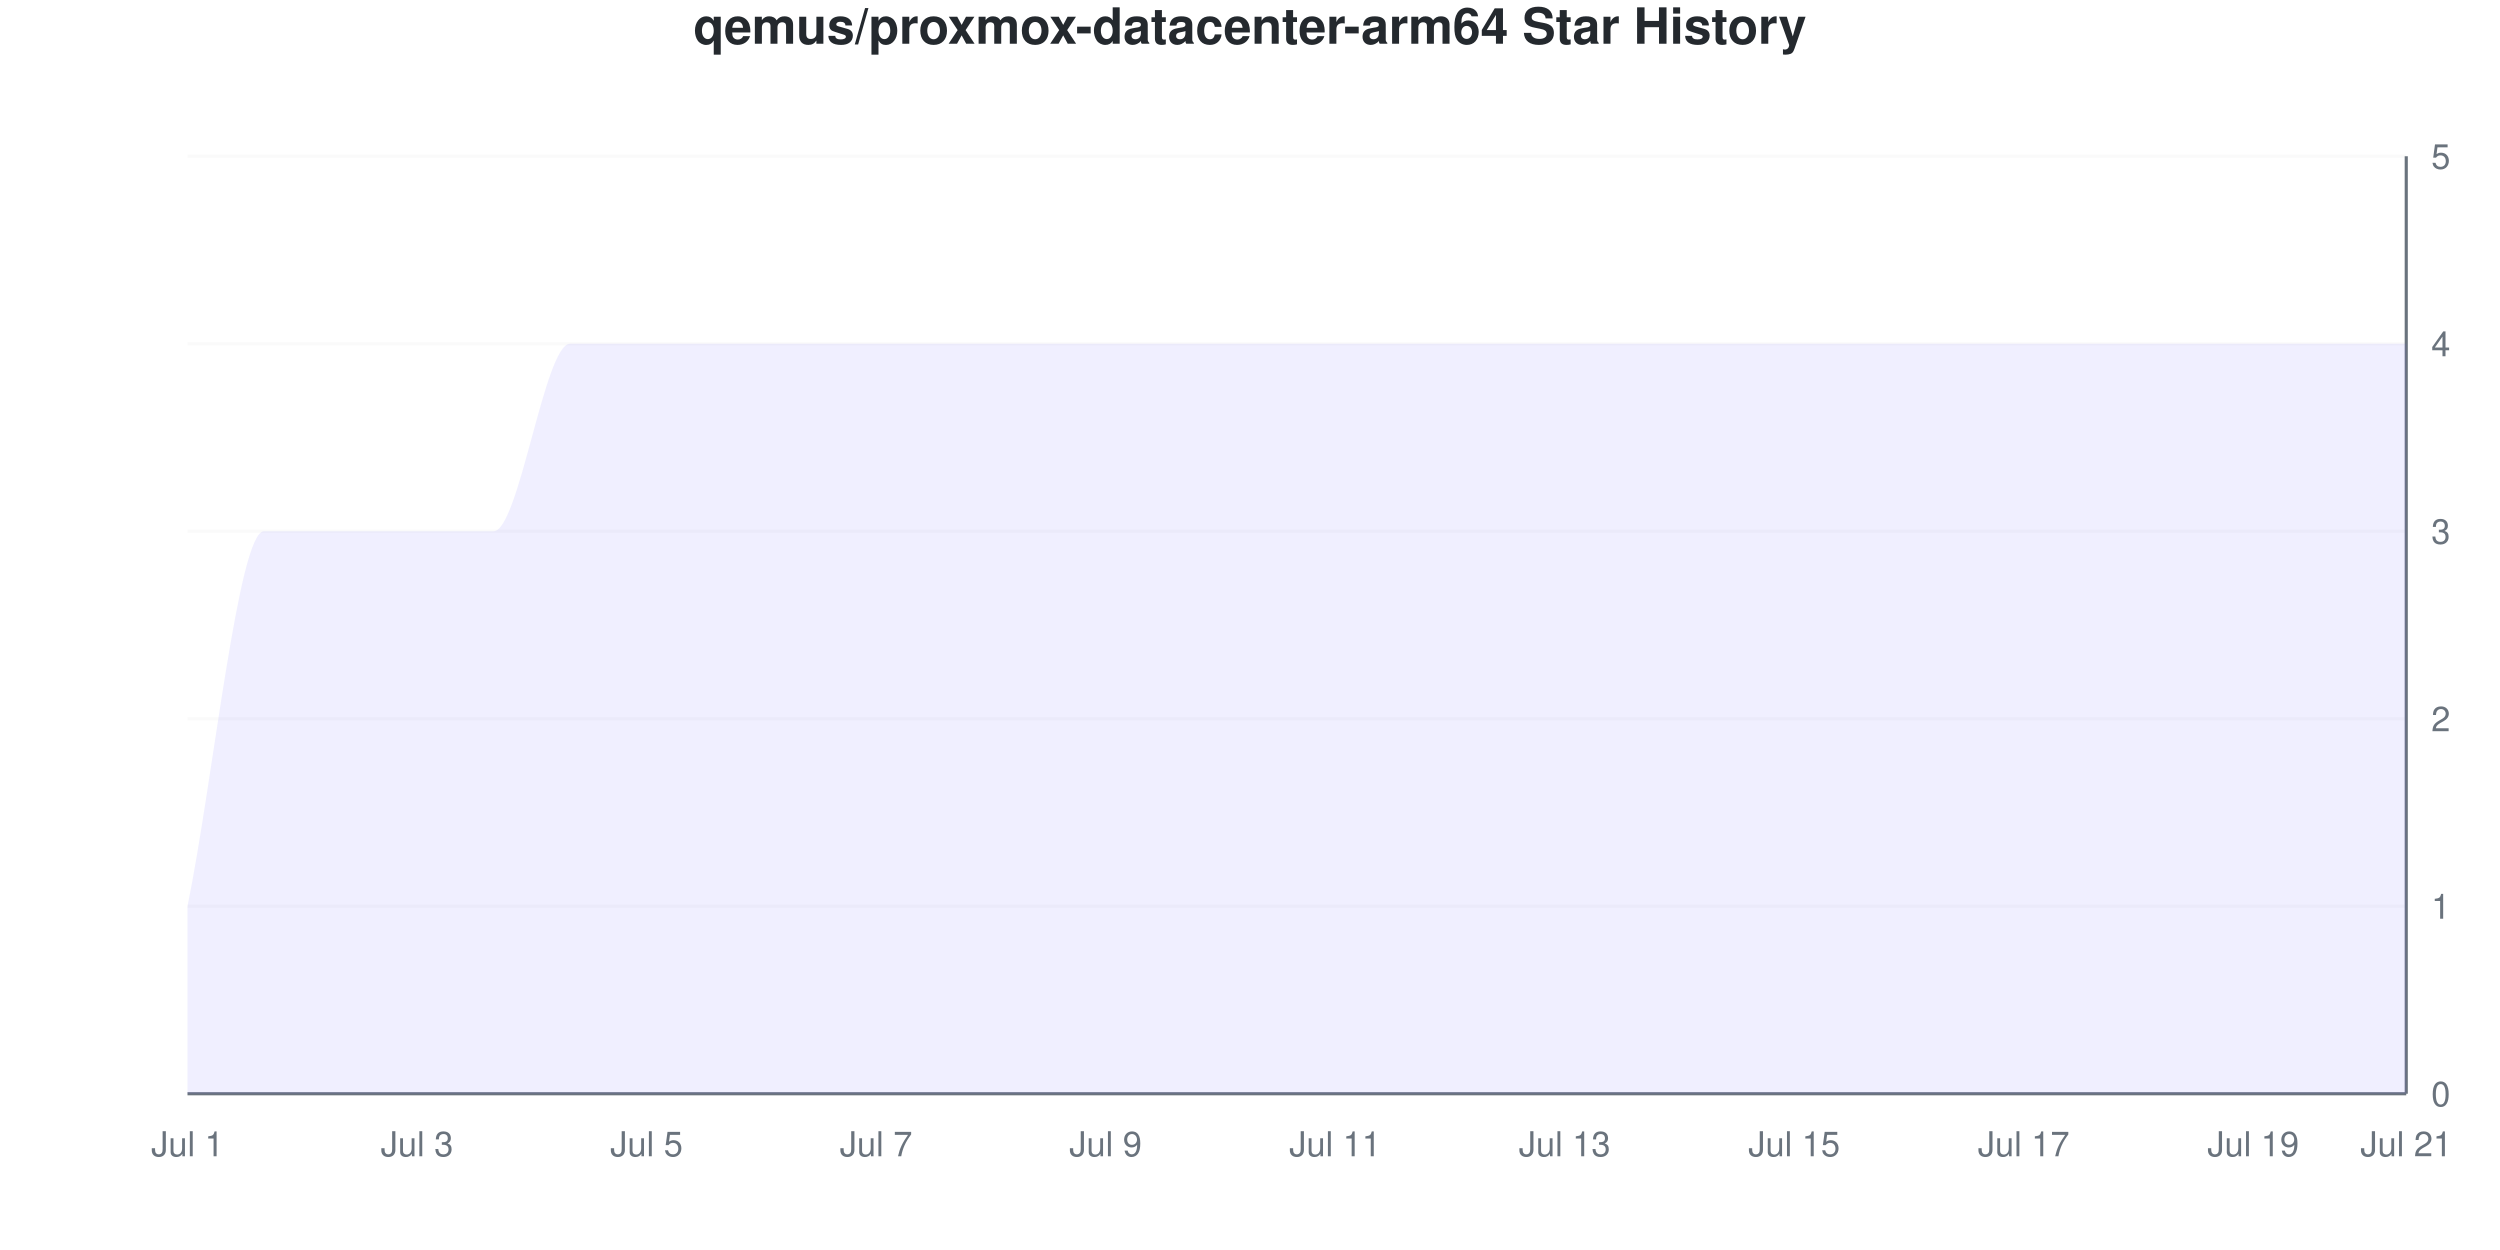
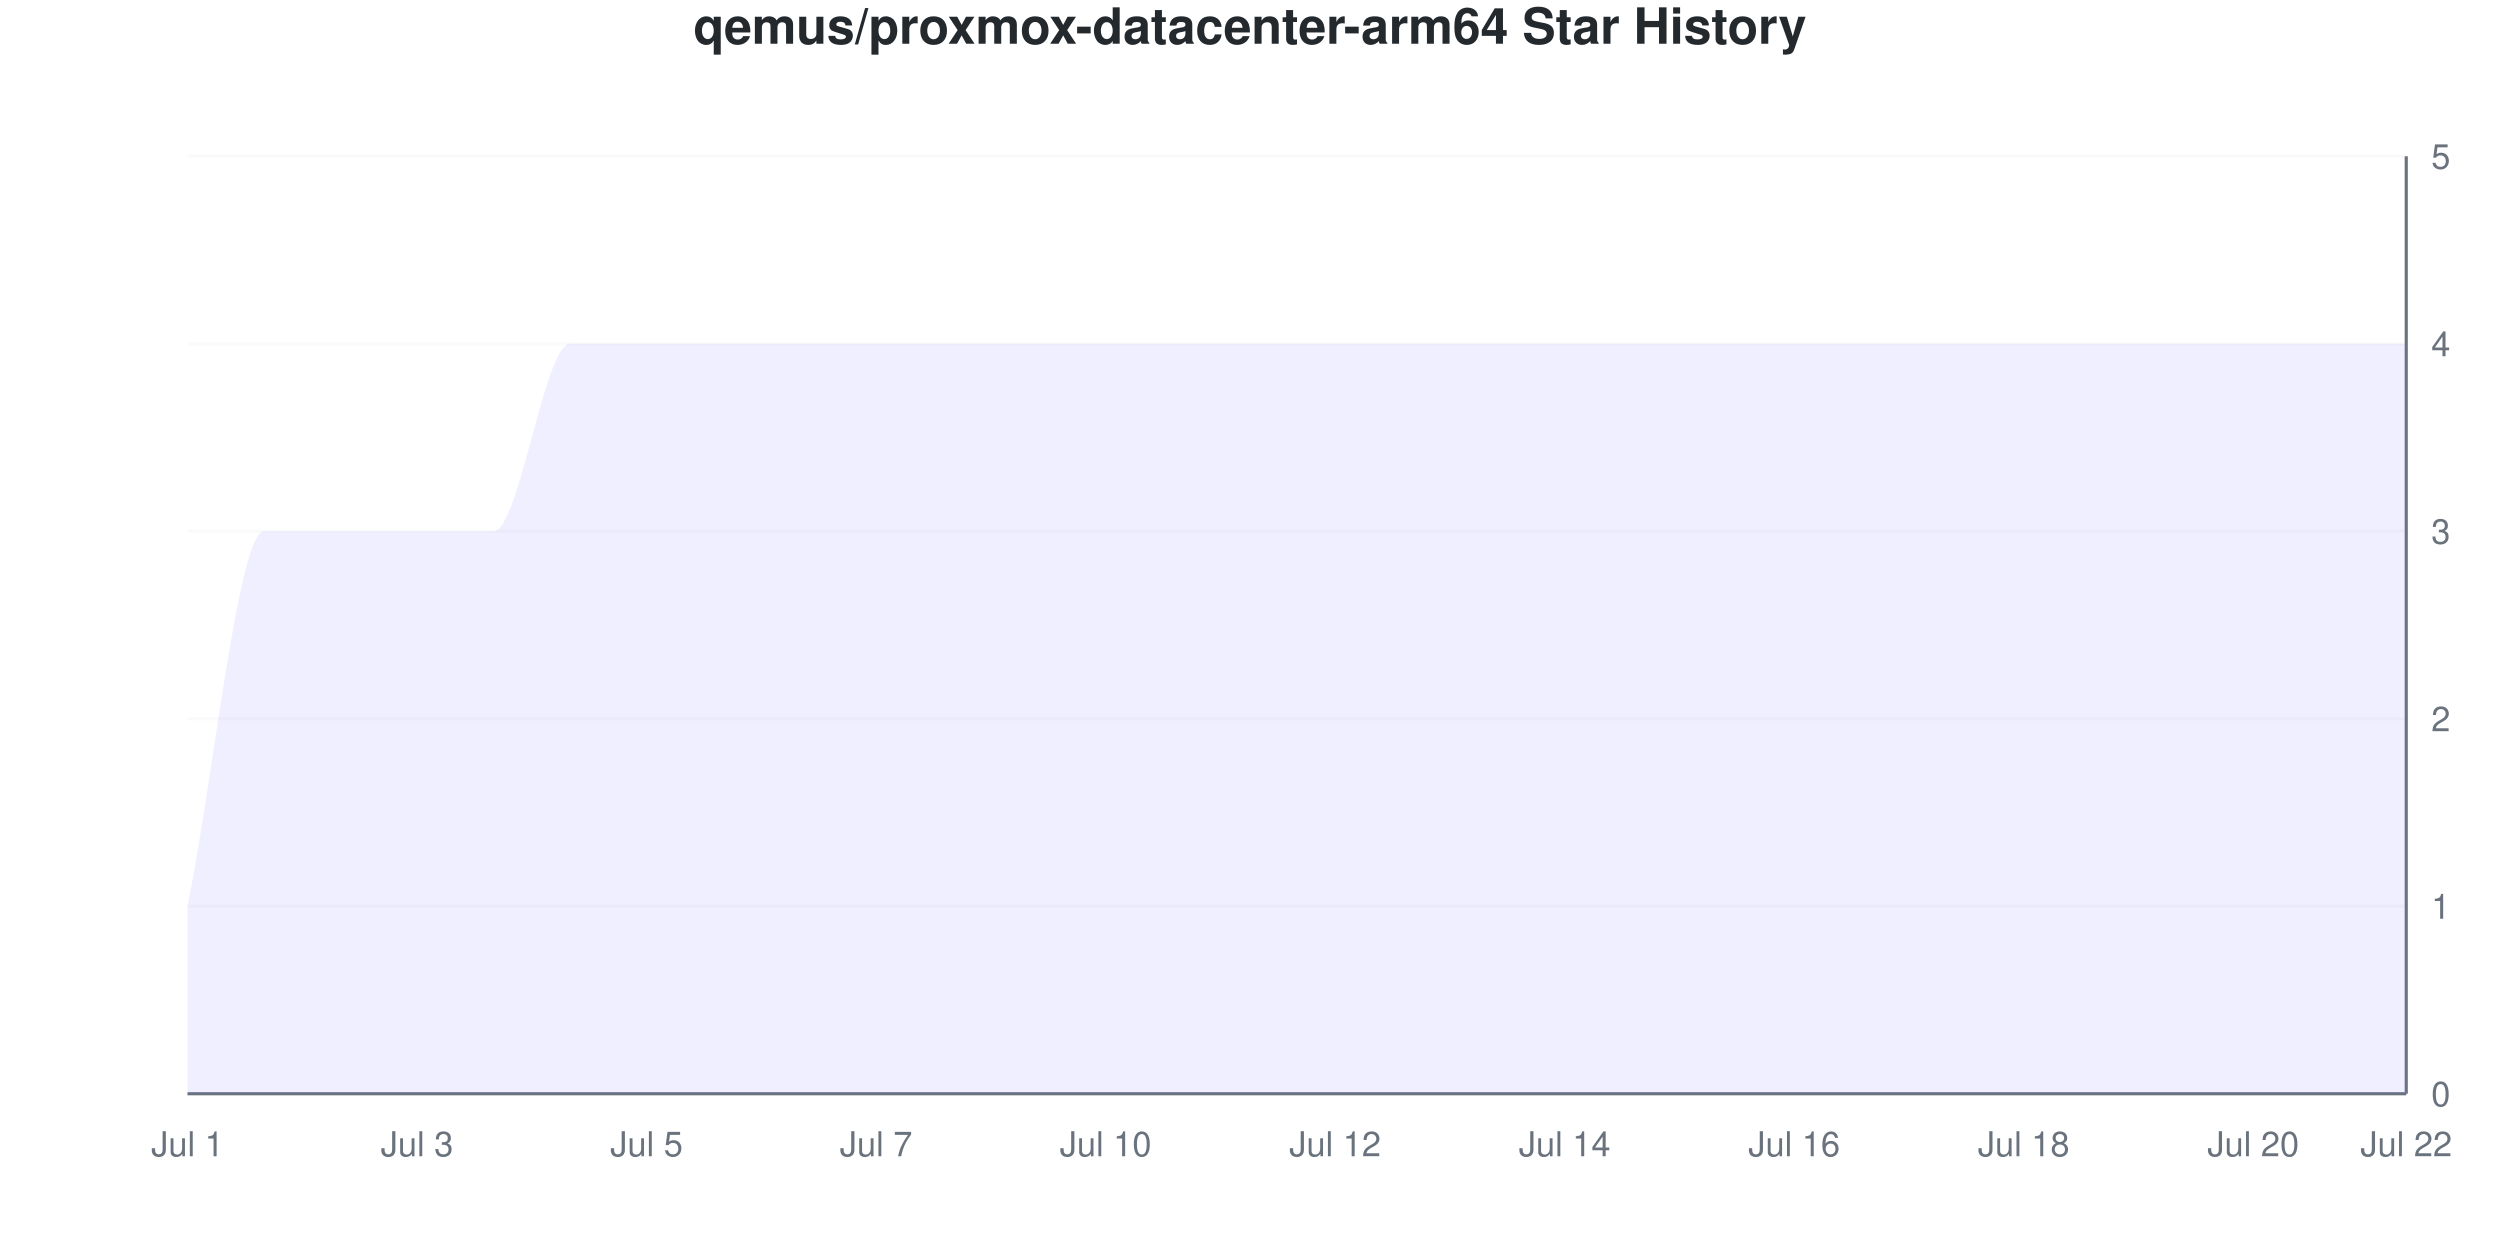
<svg xmlns="http://www.w3.org/2000/svg" viewBox="0 0 800 400" width="800" height="400">
  <style>
    @keyframes drawLine {
      to { stroke-dashoffset: 0; }
    }
    @keyframes fadeInPoint {
      from { opacity: 0; }
      to { opacity: 1; }
    }
    .data-line-0 {
      stroke-dasharray: 1363;
      stroke-dashoffset: 1363;
      animation: drawLine 2s ease-out forwards;
    }
    .data-point {
      opacity: 0;
      animation: fadeInPoint 0.5s ease-out forwards;
    }
    .chart-bg { fill: #fff; }
    .chart-text { fill: #24292e; }
    .chart-muted { fill: #6a737d; }
    .chart-grid { stroke: #eee; }
    .chart-axis { stroke: #6a737d; }
    @media (prefers-color-scheme: dark) {
      .chart-bg { fill: #0d1117; }
      .chart-text { fill: #e6edf3; }
      .chart-muted { fill: #8b949e; }
      .chart-grid { stroke: #21262d; }
      .chart-axis { stroke: #8b949e; }
    }
  </style>
  <rect width="800" height="400" class="chart-bg" />
  <text x="400" y="14" text-anchor="middle" class="chart-text" font-size="16" font-weight="bold" font-family="-apple-system, BlinkMacSystemFont, 'Segoe UI', Helvetica, Arial, sans-serif">qemus/proxmox-datacenter-arm64 Star History</text>
  <g class="grid">
    <line x1="60" y1="350" x2="770" y2="350" class="chart-grid" stroke-opacity="0.3" />
    <text x="778" y="354" text-anchor="start" class="chart-muted" font-size="11" font-family="-apple-system, BlinkMacSystemFont, 'Segoe UI', Helvetica, Arial, sans-serif">0</text>
    <line x1="60" y1="290" x2="770" y2="290" class="chart-grid" stroke-opacity="0.3" />
    <text x="778" y="294" text-anchor="start" class="chart-muted" font-size="11" font-family="-apple-system, BlinkMacSystemFont, 'Segoe UI', Helvetica, Arial, sans-serif">1</text>
    <line x1="60" y1="230" x2="770" y2="230" class="chart-grid" stroke-opacity="0.3" />
    <text x="778" y="234" text-anchor="start" class="chart-muted" font-size="11" font-family="-apple-system, BlinkMacSystemFont, 'Segoe UI', Helvetica, Arial, sans-serif">2</text>
    <line x1="60" y1="170" x2="770" y2="170" class="chart-grid" stroke-opacity="0.3" />
    <text x="778" y="174" text-anchor="start" class="chart-muted" font-size="11" font-family="-apple-system, BlinkMacSystemFont, 'Segoe UI', Helvetica, Arial, sans-serif">3</text>
    <line x1="60" y1="110" x2="770" y2="110" class="chart-grid" stroke-opacity="0.3" />
    <text x="778" y="114" text-anchor="start" class="chart-muted" font-size="11" font-family="-apple-system, BlinkMacSystemFont, 'Segoe UI', Helvetica, Arial, sans-serif">4</text>
    <line x1="60" y1="50" x2="770" y2="50" class="chart-grid" stroke-opacity="0.3" />
    <text x="778" y="54" text-anchor="start" class="chart-muted" font-size="11" font-family="-apple-system, BlinkMacSystemFont, 'Segoe UI', Helvetica, Arial, sans-serif">5</text>
  </g>
  <g class="milestones">
    
  </g>
  <g class="x-axis">
    <text x="60" y="370" text-anchor="middle" class="chart-muted" font-size="11" font-family="-apple-system, BlinkMacSystemFont, 'Segoe UI', Helvetica, Arial, sans-serif">Jul 1</text>
    <text x="133.448" y="370" text-anchor="middle" class="chart-muted" font-size="11" font-family="-apple-system, BlinkMacSystemFont, 'Segoe UI', Helvetica, Arial, sans-serif">Jul 3</text>
    <text x="206.897" y="370" text-anchor="middle" class="chart-muted" font-size="11" font-family="-apple-system, BlinkMacSystemFont, 'Segoe UI', Helvetica, Arial, sans-serif">Jul 5</text>
    <text x="280.345" y="370" text-anchor="middle" class="chart-muted" font-size="11" font-family="-apple-system, BlinkMacSystemFont, 'Segoe UI', Helvetica, Arial, sans-serif">Jul 7</text>
-     <text x="353.793" y="370" text-anchor="middle" class="chart-muted" font-size="11" font-family="-apple-system, BlinkMacSystemFont, 'Segoe UI', Helvetica, Arial, sans-serif">Jul 9</text>
-     <text x="427.241" y="370" text-anchor="middle" class="chart-muted" font-size="11" font-family="-apple-system, BlinkMacSystemFont, 'Segoe UI', Helvetica, Arial, sans-serif">Jul 11</text>
-     <text x="500.69" y="370" text-anchor="middle" class="chart-muted" font-size="11" font-family="-apple-system, BlinkMacSystemFont, 'Segoe UI', Helvetica, Arial, sans-serif">Jul 13</text>
-     <text x="574.138" y="370" text-anchor="middle" class="chart-muted" font-size="11" font-family="-apple-system, BlinkMacSystemFont, 'Segoe UI', Helvetica, Arial, sans-serif">Jul 15</text>
-     <text x="647.586" y="370" text-anchor="middle" class="chart-muted" font-size="11" font-family="-apple-system, BlinkMacSystemFont, 'Segoe UI', Helvetica, Arial, sans-serif">Jul 17</text>
-     <text x="721.034" y="370" text-anchor="middle" class="chart-muted" font-size="11" font-family="-apple-system, BlinkMacSystemFont, 'Segoe UI', Helvetica, Arial, sans-serif">Jul 19</text>
-     <text x="770" y="370" text-anchor="middle" class="chart-muted" font-size="11" font-family="-apple-system, BlinkMacSystemFont, 'Segoe UI', Helvetica, Arial, sans-serif">Jul 21</text>
+     <text x="353.793" y="370" text-anchor="middle" class="chart-muted" font-size="11" font-family="-apple-system, BlinkMacSystemFont, 'Segoe UI', Helvetica, Arial, sans-serif">Jul 10</text>
+     <text x="427.241" y="370" text-anchor="middle" class="chart-muted" font-size="11" font-family="-apple-system, BlinkMacSystemFont, 'Segoe UI', Helvetica, Arial, sans-serif">Jul 12</text>
+     <text x="500.69" y="370" text-anchor="middle" class="chart-muted" font-size="11" font-family="-apple-system, BlinkMacSystemFont, 'Segoe UI', Helvetica, Arial, sans-serif">Jul 14</text>
+     <text x="574.138" y="370" text-anchor="middle" class="chart-muted" font-size="11" font-family="-apple-system, BlinkMacSystemFont, 'Segoe UI', Helvetica, Arial, sans-serif">Jul 16</text>
+     <text x="647.586" y="370" text-anchor="middle" class="chart-muted" font-size="11" font-family="-apple-system, BlinkMacSystemFont, 'Segoe UI', Helvetica, Arial, sans-serif">Jul 18</text>
+     <text x="721.034" y="370" text-anchor="middle" class="chart-muted" font-size="11" font-family="-apple-system, BlinkMacSystemFont, 'Segoe UI', Helvetica, Arial, sans-serif">Jul 20</text>
+     <text x="770" y="370" text-anchor="middle" class="chart-muted" font-size="11" font-family="-apple-system, BlinkMacSystemFont, 'Segoe UI', Helvetica, Arial, sans-serif">Jul 22</text>
  </g>
  <line x1="770" y1="50" x2="770" y2="350" class="chart-axis" stroke-width="1" />
  <line x1="60" y1="350" x2="770" y2="350" class="chart-axis" stroke-width="1" />
  <path d="M60,350 L60,290 C68.161,250 76.322,170 84.483,170 C92.644,170 100.805,170 108.966,170 C117.126,170 125.287,170 133.448,170 C141.609,170 149.77,170 157.931,170 C166.092,170 174.253,110 182.414,110 C190.575,110 198.736,110 206.897,110 C215.057,110 223.218,110 231.379,110 C239.54,110 247.701,110 255.862,110 C264.023,110 272.184,110 280.345,110 C288.506,110 296.667,110 304.828,110 C312.989,110 321.149,110 329.31,110 C337.471,110 345.632,110 353.793,110 C361.954,110 370.115,110 378.276,110 C386.437,110 394.598,110 402.759,110 C410.92,110 419.08,110 427.241,110 C435.402,110 443.563,110 451.724,110 C459.885,110 468.046,110 476.207,110 C484.368,110 492.529,110 500.69,110 C508.851,110 517.011,110 525.172,110 C533.333,110 541.494,110 549.655,110 C557.816,110 565.977,110 574.138,110 C582.299,110 590.46,110 598.621,110 C606.782,110 614.943,110 623.103,110 C631.264,110 639.425,110 647.586,110 C655.747,110 663.908,110 672.069,110 C680.23,110 688.391,110 696.552,110 C704.713,110 712.874,110 721.034,110 C729.195,110 737.356,110 745.517,110 C753.678,110 761.839,110 770,110 L770,350 L60,350 Z" fill="#6b63ff" fill-opacity="0.1" />
  <path d="M60,350 L60,290 C68.161,250 76.322,170 84.483,170 C92.644,170 100.805,170 108.966,170 C117.126,170 125.287,170 133.448,170 C141.609,170 149.77,170 157.931,170 C166.092,170 174.253,110 182.414,110 C190.575,110 198.736,110 206.897,110 C215.057,110 223.218,110 231.379,110 C239.54,110 247.701,110 255.862,110 C264.023,110 272.184,110 280.345,110 C288.506,110 296.667,110 304.828,110 C312.989,110 321.149,110 329.31,110 C337.471,110 345.632,110 353.793,110 C361.954,110 370.115,110 378.276,110 C386.437,110 394.598,110 402.759,110 C410.92,110 419.08,110 427.241,110 C435.402,110 443.563,110 451.724,110 C459.885,110 468.046,110 476.207,110 C484.368,110 492.529,110 500.69,110 C508.851,110 517.011,110 525.172,110 C533.333,110 541.494,110 549.655,110 C557.816,110 565.977,110 574.138,110 C582.299,110 590.46,110 598.621,110 C606.782,110 614.943,110 623.103,110 C631.264,110 639.425,110 647.586,110 C655.747,110 663.908,110 672.069,110 C680.23,110 688.391,110 696.552,110 C704.713,110 712.874,110 721.034,110 C729.195,110 737.356,110 745.517,110 C753.678,110 761.839,110 770,110" fill="none" stroke="#6b63ff" stroke-width="2.5" class="data-line-0" />
  <g class="points">
    <circle cx="60" cy="290" r="4" fill="#6b63ff" class="data-point" style="animation-delay: 1.50s" />
    <circle cx="84.483" cy="170" r="4" fill="#6b63ff" class="data-point" style="animation-delay: 1.55s" />
    <circle cx="108.966" cy="170" r="4" fill="#6b63ff" class="data-point" style="animation-delay: 1.60s" />
    <circle cx="133.448" cy="170" r="4" fill="#6b63ff" class="data-point" style="animation-delay: 1.65s" />
    <circle cx="157.931" cy="170" r="4" fill="#6b63ff" class="data-point" style="animation-delay: 1.70s" />
    <circle cx="182.414" cy="110" r="4" fill="#6b63ff" class="data-point" style="animation-delay: 1.75s" />
    <circle cx="206.897" cy="110" r="4" fill="#6b63ff" class="data-point" style="animation-delay: 1.80s" />
    <circle cx="231.379" cy="110" r="4" fill="#6b63ff" class="data-point" style="animation-delay: 1.85s" />
    <circle cx="255.862" cy="110" r="4" fill="#6b63ff" class="data-point" style="animation-delay: 1.90s" />
    <circle cx="280.345" cy="110" r="4" fill="#6b63ff" class="data-point" style="animation-delay: 1.95s" />
    <circle cx="304.828" cy="110" r="4" fill="#6b63ff" class="data-point" style="animation-delay: 2.00s" />
    <circle cx="329.31" cy="110" r="4" fill="#6b63ff" class="data-point" style="animation-delay: 2.05s" />
    <circle cx="353.793" cy="110" r="4" fill="#6b63ff" class="data-point" style="animation-delay: 2.10s" />
    <circle cx="378.276" cy="110" r="4" fill="#6b63ff" class="data-point" style="animation-delay: 2.15s" />
    <circle cx="402.759" cy="110" r="4" fill="#6b63ff" class="data-point" style="animation-delay: 2.20s" />
    <circle cx="427.241" cy="110" r="4" fill="#6b63ff" class="data-point" style="animation-delay: 2.25s" />
    <circle cx="451.724" cy="110" r="4" fill="#6b63ff" class="data-point" style="animation-delay: 2.30s" />
    <circle cx="476.207" cy="110" r="4" fill="#6b63ff" class="data-point" style="animation-delay: 2.35s" />
    <circle cx="500.69" cy="110" r="4" fill="#6b63ff" class="data-point" style="animation-delay: 2.40s" />
    <circle cx="525.172" cy="110" r="4" fill="#6b63ff" class="data-point" style="animation-delay: 2.45s" />
    <circle cx="549.655" cy="110" r="4" fill="#6b63ff" class="data-point" style="animation-delay: 2.50s" />
    <circle cx="574.138" cy="110" r="4" fill="#6b63ff" class="data-point" style="animation-delay: 2.55s" />
    <circle cx="598.621" cy="110" r="4" fill="#6b63ff" class="data-point" style="animation-delay: 2.60s" />
    <circle cx="623.103" cy="110" r="4" fill="#6b63ff" class="data-point" style="animation-delay: 2.65s" />
    <circle cx="647.586" cy="110" r="4" fill="#6b63ff" class="data-point" style="animation-delay: 2.70s" />
    <circle cx="672.069" cy="110" r="4" fill="#6b63ff" class="data-point" style="animation-delay: 2.75s" />
    <circle cx="696.552" cy="110" r="4" fill="#6b63ff" class="data-point" style="animation-delay: 2.80s" />
    <circle cx="721.034" cy="110" r="4" fill="#6b63ff" class="data-point" style="animation-delay: 2.85s" />
    <circle cx="745.517" cy="110" r="4" fill="#6b63ff" class="data-point" style="animation-delay: 2.90s" />
    <circle cx="770" cy="110" r="4" fill="#6b63ff" class="data-point" style="animation-delay: 2.95s" />
  </g>
</svg>
